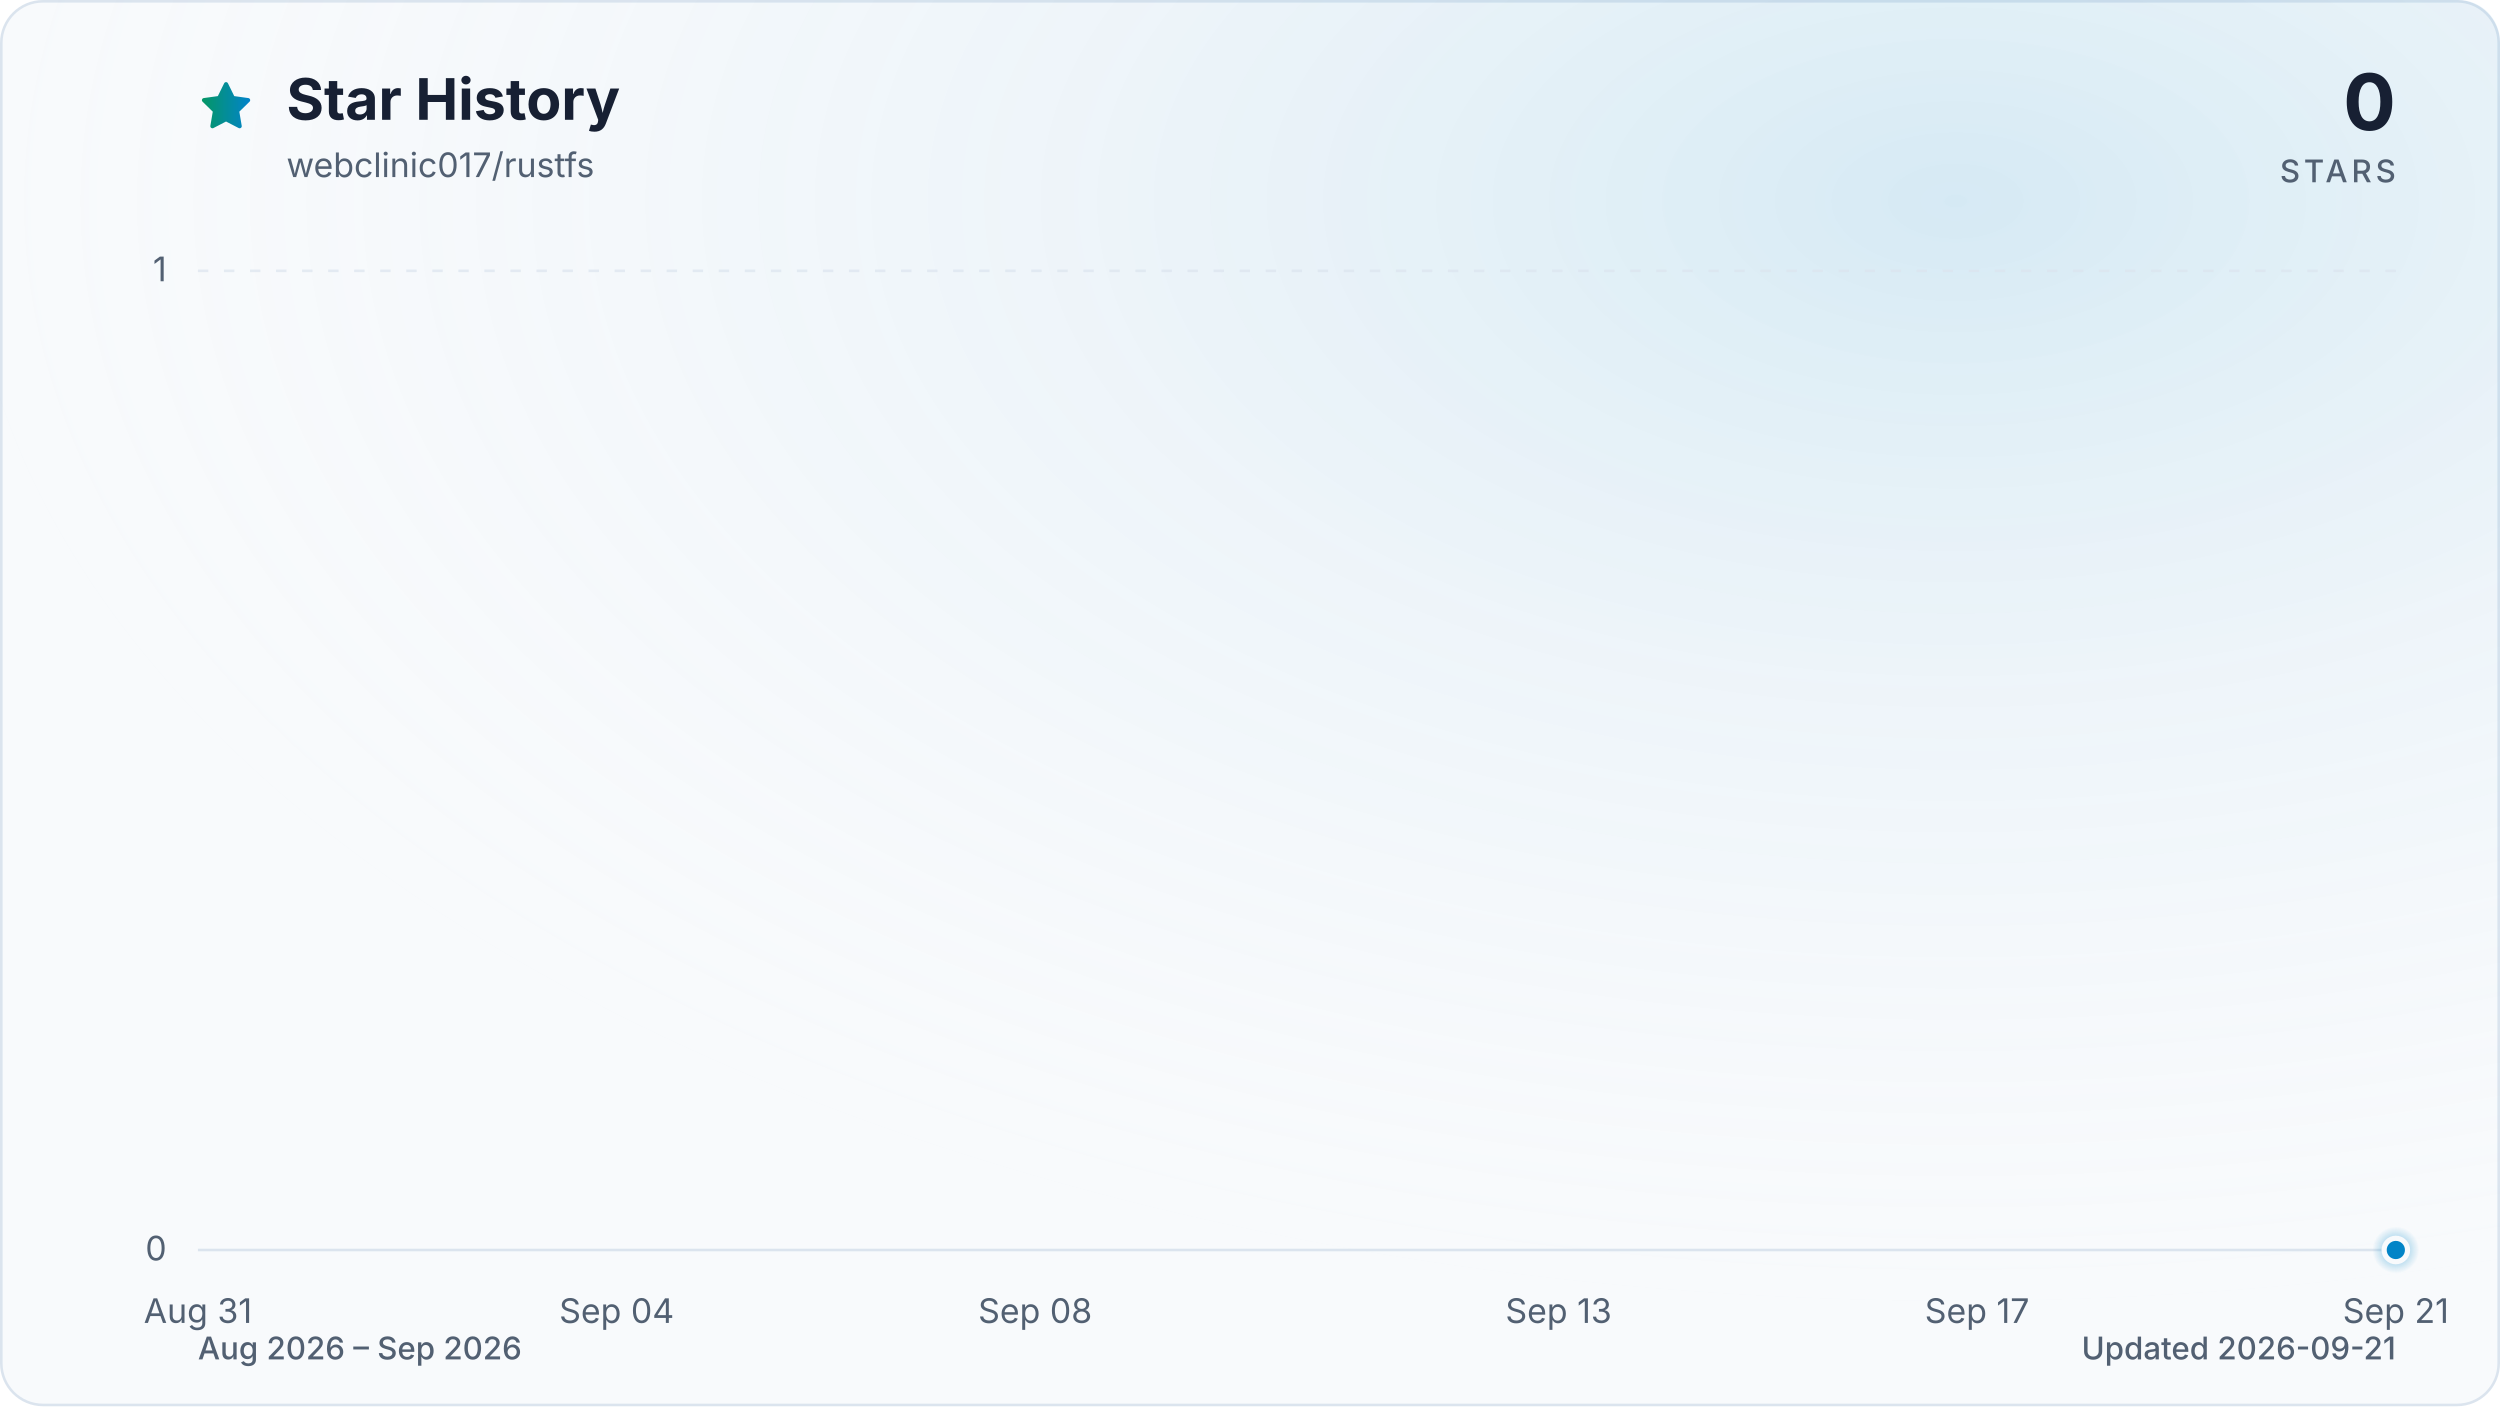
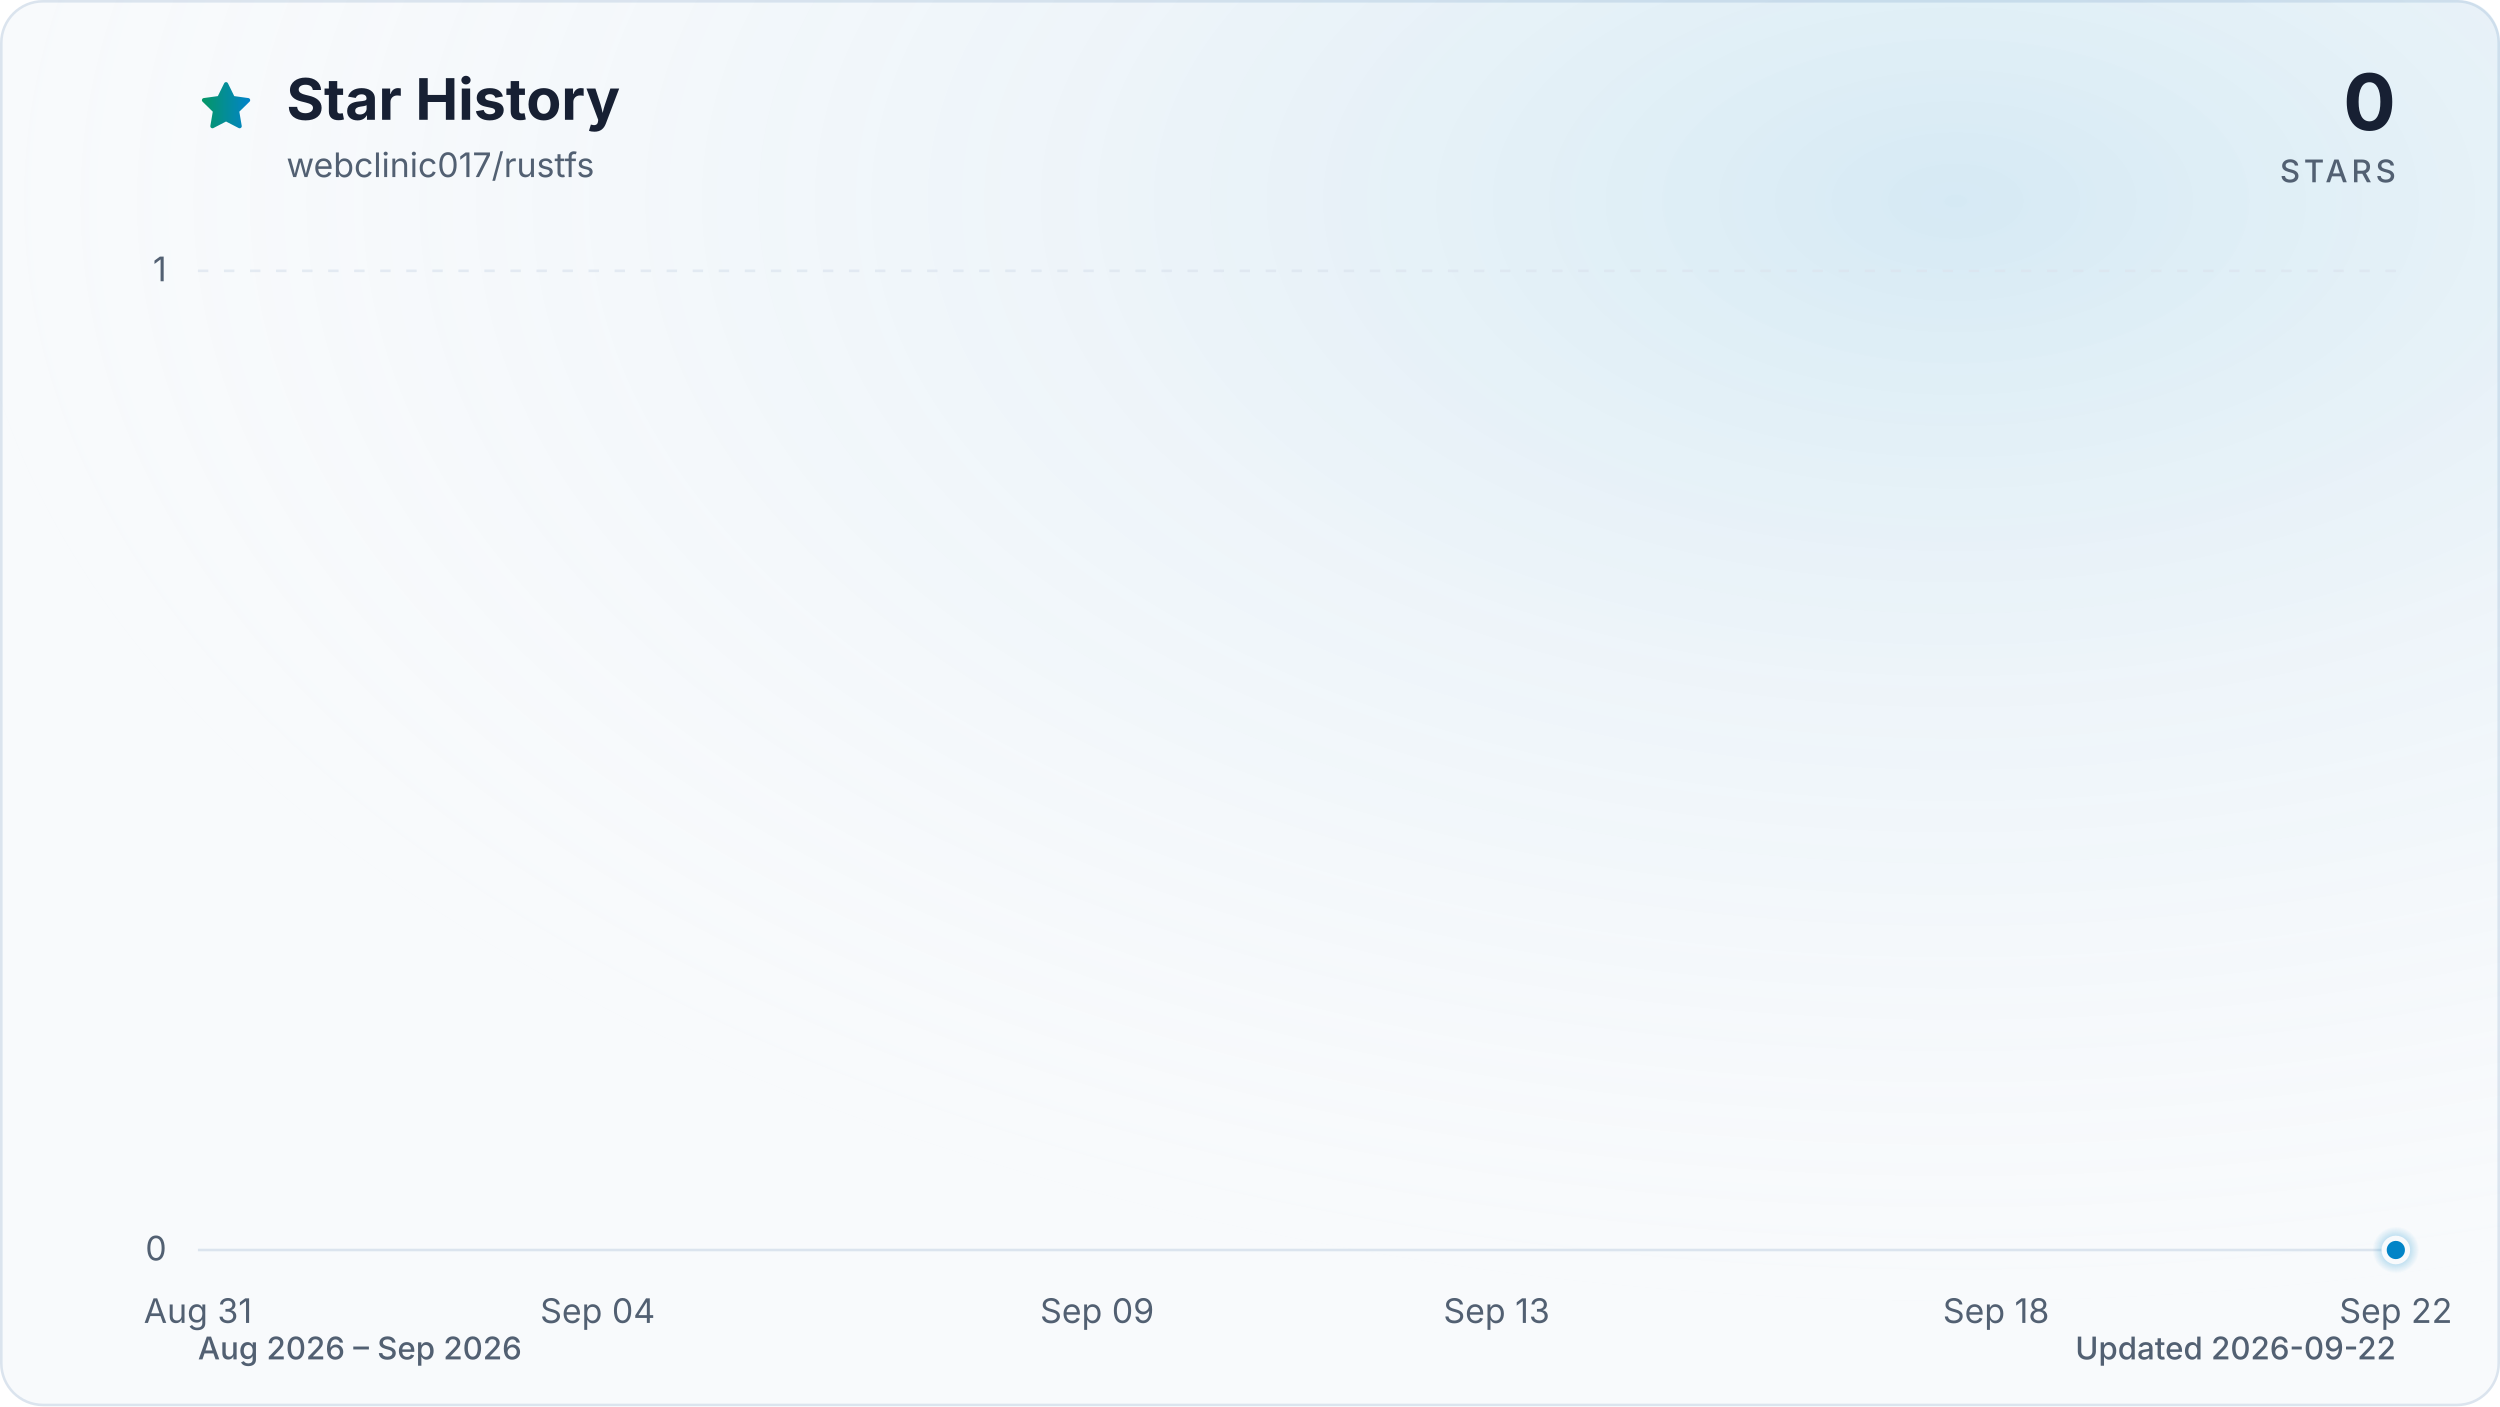
<svg xmlns="http://www.w3.org/2000/svg" viewBox="0 0 960 540" role="img" aria-labelledby="title description" data-style="gradient" data-variant="glow" data-animated="true">
  <defs>
    <linearGradient id="trend" x1="0" y1="0" x2="1" y2="0">
      <stop offset="0%" stop-color="#059669" />
      <stop offset="100%" stop-color="#0284c7" />
    </linearGradient>
    <linearGradient id="area" x1="0" y1="0" x2="0" y2="1">
      <stop offset="0%" stop-color="#059669" stop-opacity="0.30" />
      <stop offset="55%" stop-color="#0284c7" stop-opacity="0.10" />
      <stop offset="100%" stop-color="#0284c7" stop-opacity="0.01" />
    </linearGradient>
    <radialGradient id="marker-halo" cx="50%" cy="50%" r="50%">
      <stop offset="0%" stop-color="#0284c7" stop-opacity="0.55" />
      <stop offset="100%" stop-color="#0284c7" stop-opacity="0" />
    </radialGradient>
    <radialGradient id="surface-glow" cx="78%" cy="14%" r="80%">
      <stop offset="0%" stop-color="#0284c7" stop-opacity="0.14" />
      <stop offset="100%" stop-color="#f8fafc" stop-opacity="0" />
    </radialGradient>
    <filter id="trend-glow" x="-20%" y="-20%" width="140%" height="140%">
      <feGaussianBlur stdDeviation="7" />
    </filter>
  </defs>
  <style>
.trend-enter{transform-box:fill-box;transform-origin:center;animation:trend-enter 520ms cubic-bezier(0.16,1,0.3,1)}
.marker-enter{transform-box:fill-box;transform-origin:center;animation:marker-enter 320ms cubic-bezier(0.16,1,0.3,1) 200ms both}
.marker-pulse{transform-box:fill-box;transform-origin:center;animation:marker-pulse 2.6s ease-out infinite}
@keyframes trend-enter{from{opacity:.35;transform:translateY(10px)}to{opacity:1;transform:translateY(0)}}
@keyframes marker-enter{from{opacity:0;transform:scale(.4)}to{opacity:1;transform:scale(1)}}
@keyframes marker-pulse{0%{opacity:.5;transform:scale(.7)}70%,100%{opacity:0;transform:scale(2.1)}}
@media (prefers-reduced-motion:reduce){.trend-enter,.marker-enter,.marker-pulse{animation:none!important}}
@media (prefers-reduced-motion:reduce){.marker-pulse{opacity:0}}
</style>
  <rect x="0.5" y="0.5" width="959" height="539" fill="#f8fafc" stroke="#dbe4ee" stroke-width="1" rx="16" />
  <rect width="960" height="540" fill="url(#surface-glow)" rx="16" />
  <path d="M12 2.6l2.9 5.9 6.5.9-4.7 4.6 1.1 6.5-5.8-3-5.8 3 1.1-6.5-4.7-4.6 6.5-.9L12 2.6Z" transform="translate(76 30) scale(.9)" fill="url(#trend)" stroke="url(#trend)" stroke-width="1.8" stroke-linejoin="round" aria-hidden="true" />
  <text x="110" y="46" fill="#172033" font-family="ui-sans-serif, system-ui, -apple-system, BlinkMacSystemFont, 'Segoe UI', sans-serif" font-size="22" font-weight="700">Star History</text>
  <text x="110" y="68" fill="#526072" font-family="ui-sans-serif, system-ui, -apple-system, BlinkMacSystemFont, 'Segoe UI', sans-serif" font-size="13">webclinic017/rustfs</text>
  <text x="920" y="50" fill="#172033" font-family="ui-sans-serif, system-ui, -apple-system, BlinkMacSystemFont, 'Segoe UI', sans-serif" font-size="30" font-weight="700" text-anchor="end">0</text>
  <text x="920" y="70" fill="#526072" font-family="ui-sans-serif, system-ui, -apple-system, BlinkMacSystemFont, 'Segoe UI', sans-serif" font-size="12" font-weight="500" letter-spacing="1.5" text-anchor="end">STARS</text>
  <line x1="76" y1="480.0" x2="920" y2="480.0" stroke="#dbe4ee" stroke-width="1" stroke-dasharray="0" opacity="1" />
  <text x="64" y="484.0" fill="#526072" font-family="ui-sans-serif, system-ui, -apple-system, BlinkMacSystemFont, 'Segoe UI', sans-serif" font-size="13" text-anchor="end">0</text>
  <line x1="76" y1="104.0" x2="920" y2="104.0" stroke="#dbe4ee" stroke-width="1" stroke-dasharray="4 6" opacity="0.7" />
  <text x="64" y="108.0" fill="#526072" font-family="ui-sans-serif, system-ui, -apple-system, BlinkMacSystemFont, 'Segoe UI', sans-serif" font-size="13" text-anchor="end">1</text>
  <text x="76.0" y="508" fill="#526072" font-family="ui-sans-serif, system-ui, -apple-system, BlinkMacSystemFont, 'Segoe UI', sans-serif" font-size="13" text-anchor="middle">Aug 31</text>
-   <text x="236.8" y="508" fill="#526072" font-family="ui-sans-serif, system-ui, -apple-system, BlinkMacSystemFont, 'Segoe UI', sans-serif" font-size="13" text-anchor="middle">Sep 04</text>
-   <text x="397.5" y="508" fill="#526072" font-family="ui-sans-serif, system-ui, -apple-system, BlinkMacSystemFont, 'Segoe UI', sans-serif" font-size="13" text-anchor="middle">Sep 08</text>
-   <text x="598.5" y="508" fill="#526072" font-family="ui-sans-serif, system-ui, -apple-system, BlinkMacSystemFont, 'Segoe UI', sans-serif" font-size="13" text-anchor="middle">Sep 13</text>
-   <text x="759.2" y="508" fill="#526072" font-family="ui-sans-serif, system-ui, -apple-system, BlinkMacSystemFont, 'Segoe UI', sans-serif" font-size="13" text-anchor="middle">Sep 17</text>
-   <text x="920.0" y="508" fill="#526072" font-family="ui-sans-serif, system-ui, -apple-system, BlinkMacSystemFont, 'Segoe UI', sans-serif" font-size="13" text-anchor="middle">Sep 21</text>
+   <text x="229.5" y="508" fill="#526072" font-family="ui-sans-serif, system-ui, -apple-system, BlinkMacSystemFont, 'Segoe UI', sans-serif" font-size="13" text-anchor="middle">Sep 04</text>
+   <text x="421.3" y="508" fill="#526072" font-family="ui-sans-serif, system-ui, -apple-system, BlinkMacSystemFont, 'Segoe UI', sans-serif" font-size="13" text-anchor="middle">Sep 09</text>
+   <text x="574.7" y="508" fill="#526072" font-family="ui-sans-serif, system-ui, -apple-system, BlinkMacSystemFont, 'Segoe UI', sans-serif" font-size="13" text-anchor="middle">Sep 13</text>
+   <text x="766.5" y="508" fill="#526072" font-family="ui-sans-serif, system-ui, -apple-system, BlinkMacSystemFont, 'Segoe UI', sans-serif" font-size="13" text-anchor="middle">Sep 18</text>
+   <text x="920.0" y="508" fill="#526072" font-family="ui-sans-serif, system-ui, -apple-system, BlinkMacSystemFont, 'Segoe UI', sans-serif" font-size="13" text-anchor="middle">Sep 22</text>
  <g class="trend-enter">
-     <path d="M 76.0 480.0 C 89.4 480.0, 102.8 480.0, 116.2 480.0 C 129.6 480.0, 143.0 480.0, 156.4 480.0 C 169.8 480.0, 183.2 480.0, 196.6 480.0 C 210.0 480.0, 223.4 480.0, 236.8 480.0 C 250.2 480.0, 263.6 480.0, 277.0 480.0 C 290.3 480.0, 303.7 480.0, 317.1 480.0 C 330.5 480.0, 343.9 480.0, 357.3 480.0 C 370.7 480.0, 384.1 480.0, 397.5 480.0 C 410.9 480.0, 424.3 480.0, 437.7 480.0 C 451.1 480.0, 464.5 480.0, 477.9 480.0 C 491.3 480.0, 504.7 480.0, 518.1 480.0 C 531.5 480.0, 544.9 480.0, 558.3 480.0 C 571.7 480.0, 585.1 480.0, 598.5 480.0 C 611.9 480.0, 625.3 480.0, 638.7 480.0 C 652.1 480.0, 665.5 480.0, 678.9 480.0 C 692.3 480.0, 705.7 480.0, 719.0 480.0 C 732.4 480.0, 745.8 480.0, 759.2 480.0 C 772.6 480.0, 786.0 480.0, 799.4 480.0 C 812.8 480.0, 826.2 480.0, 839.6 480.0 C 853.0 480.0, 866.4 480.0, 879.8 480.0 C 893.2 480.0, 906.6 480.0, 920.0 480.0 L 920.0 480.0 L 76.0 480.0 Z" fill="url(#area)" />
-     <path d="M 76.0 480.0 C 89.4 480.0, 102.8 480.0, 116.2 480.0 C 129.6 480.0, 143.0 480.0, 156.4 480.0 C 169.8 480.0, 183.2 480.0, 196.6 480.0 C 210.0 480.0, 223.4 480.0, 236.8 480.0 C 250.2 480.0, 263.6 480.0, 277.0 480.0 C 290.3 480.0, 303.7 480.0, 317.1 480.0 C 330.5 480.0, 343.9 480.0, 357.3 480.0 C 370.7 480.0, 384.1 480.0, 397.5 480.0 C 410.9 480.0, 424.3 480.0, 437.7 480.0 C 451.1 480.0, 464.5 480.0, 477.9 480.0 C 491.3 480.0, 504.7 480.0, 518.1 480.0 C 531.5 480.0, 544.9 480.0, 558.3 480.0 C 571.7 480.0, 585.1 480.0, 598.5 480.0 C 611.9 480.0, 625.3 480.0, 638.7 480.0 C 652.1 480.0, 665.5 480.0, 678.9 480.0 C 692.3 480.0, 705.7 480.0, 719.0 480.0 C 732.4 480.0, 745.8 480.0, 759.2 480.0 C 772.6 480.0, 786.0 480.0, 799.4 480.0 C 812.8 480.0, 826.2 480.0, 839.6 480.0 C 853.0 480.0, 866.4 480.0, 879.8 480.0 C 893.2 480.0, 906.6 480.0, 920.0 480.0" fill="none" stroke="url(#trend)" stroke-width="12" stroke-linecap="round" stroke-linejoin="round" opacity="0.16" filter="url(#trend-glow)" />
-     <path d="M 76.0 480.0 C 89.4 480.0, 102.8 480.0, 116.2 480.0 C 129.6 480.0, 143.0 480.0, 156.4 480.0 C 169.8 480.0, 183.2 480.0, 196.6 480.0 C 210.0 480.0, 223.4 480.0, 236.8 480.0 C 250.2 480.0, 263.6 480.0, 277.0 480.0 C 290.3 480.0, 303.7 480.0, 317.1 480.0 C 330.5 480.0, 343.9 480.0, 357.3 480.0 C 370.7 480.0, 384.1 480.0, 397.5 480.0 C 410.9 480.0, 424.3 480.0, 437.7 480.0 C 451.1 480.0, 464.5 480.0, 477.9 480.0 C 491.3 480.0, 504.7 480.0, 518.1 480.0 C 531.5 480.0, 544.9 480.0, 558.3 480.0 C 571.7 480.0, 585.1 480.0, 598.5 480.0 C 611.9 480.0, 625.3 480.0, 638.7 480.0 C 652.1 480.0, 665.5 480.0, 678.9 480.0 C 692.3 480.0, 705.7 480.0, 719.0 480.0 C 732.4 480.0, 745.8 480.0, 759.2 480.0 C 772.6 480.0, 786.0 480.0, 799.4 480.0 C 812.8 480.0, 826.2 480.0, 839.6 480.0 C 853.0 480.0, 866.4 480.0, 879.8 480.0 C 893.2 480.0, 906.6 480.0, 920.0 480.0" fill="none" stroke="url(#trend)" stroke-width="3" stroke-linecap="round" stroke-linejoin="round" />
+     <path d="M 76.0 480.0 C 88.8 480.0, 101.6 480.0, 114.4 480.0 C 127.2 480.0, 139.9 480.0, 152.7 480.0 C 165.5 480.0, 178.3 480.0, 191.1 480.0 C 203.9 480.0, 216.7 480.0, 229.5 480.0 C 242.2 480.0, 255.0 480.0, 267.8 480.0 C 280.6 480.0, 293.4 480.0, 306.2 480.0 C 319.0 480.0, 331.8 480.0, 344.5 480.0 C 357.3 480.0, 370.1 480.0, 382.9 480.0 C 395.7 480.0, 408.5 480.0, 421.3 480.0 C 434.1 480.0, 446.8 480.0, 459.6 480.0 C 472.4 480.0, 485.2 480.0, 498.0 480.0 C 510.8 480.0, 523.6 480.0, 536.4 480.0 C 549.2 480.0, 561.9 480.0, 574.7 480.0 C 587.5 480.0, 600.3 480.0, 613.1 480.0 C 625.9 480.0, 638.7 480.0, 651.5 480.0 C 664.2 480.0, 677.0 480.0, 689.8 480.0 C 702.6 480.0, 715.4 480.0, 728.2 480.0 C 741.0 480.0, 753.8 480.0, 766.5 480.0 C 779.3 480.0, 792.1 480.0, 804.9 480.0 C 817.7 480.0, 830.5 480.0, 843.3 480.0 C 856.1 480.0, 868.8 480.0, 881.6 480.0 C 894.4 480.0, 907.2 480.0, 920.0 480.0 L 920.0 480.0 L 76.0 480.0 Z" fill="url(#area)" />
+     <path d="M 76.0 480.0 C 88.8 480.0, 101.6 480.0, 114.4 480.0 C 127.2 480.0, 139.9 480.0, 152.7 480.0 C 165.5 480.0, 178.3 480.0, 191.1 480.0 C 203.9 480.0, 216.7 480.0, 229.5 480.0 C 242.2 480.0, 255.0 480.0, 267.8 480.0 C 280.6 480.0, 293.4 480.0, 306.2 480.0 C 319.0 480.0, 331.8 480.0, 344.5 480.0 C 357.3 480.0, 370.1 480.0, 382.9 480.0 C 395.7 480.0, 408.5 480.0, 421.3 480.0 C 434.1 480.0, 446.8 480.0, 459.6 480.0 C 472.4 480.0, 485.2 480.0, 498.0 480.0 C 510.8 480.0, 523.6 480.0, 536.4 480.0 C 549.2 480.0, 561.9 480.0, 574.7 480.0 C 587.5 480.0, 600.3 480.0, 613.1 480.0 C 625.9 480.0, 638.7 480.0, 651.5 480.0 C 664.2 480.0, 677.0 480.0, 689.8 480.0 C 702.6 480.0, 715.4 480.0, 728.2 480.0 C 741.0 480.0, 753.8 480.0, 766.5 480.0 C 779.3 480.0, 792.1 480.0, 804.9 480.0 C 817.7 480.0, 830.5 480.0, 843.3 480.0 C 856.1 480.0, 868.8 480.0, 881.6 480.0 C 894.4 480.0, 907.2 480.0, 920.0 480.0" fill="none" stroke="url(#trend)" stroke-width="12" stroke-linecap="round" stroke-linejoin="round" opacity="0.16" filter="url(#trend-glow)" />
+     <path d="M 76.0 480.0 C 88.8 480.0, 101.6 480.0, 114.4 480.0 C 127.2 480.0, 139.9 480.0, 152.7 480.0 C 165.5 480.0, 178.3 480.0, 191.1 480.0 C 203.9 480.0, 216.7 480.0, 229.5 480.0 C 242.2 480.0, 255.0 480.0, 267.8 480.0 C 280.6 480.0, 293.4 480.0, 306.2 480.0 C 319.0 480.0, 331.8 480.0, 344.5 480.0 C 357.3 480.0, 370.1 480.0, 382.9 480.0 C 395.7 480.0, 408.5 480.0, 421.3 480.0 C 434.1 480.0, 446.8 480.0, 459.6 480.0 C 472.4 480.0, 485.2 480.0, 498.0 480.0 C 510.8 480.0, 523.6 480.0, 536.4 480.0 C 549.2 480.0, 561.9 480.0, 574.7 480.0 C 587.5 480.0, 600.3 480.0, 613.1 480.0 C 625.9 480.0, 638.7 480.0, 651.5 480.0 C 664.2 480.0, 677.0 480.0, 689.8 480.0 C 702.6 480.0, 715.4 480.0, 728.2 480.0 C 741.0 480.0, 753.8 480.0, 766.5 480.0 C 779.3 480.0, 792.1 480.0, 804.9 480.0 C 817.7 480.0, 830.5 480.0, 843.3 480.0 C 856.1 480.0, 868.8 480.0, 881.6 480.0 C 894.4 480.0, 907.2 480.0, 920.0 480.0" fill="none" stroke="url(#trend)" stroke-width="3" stroke-linecap="round" stroke-linejoin="round" />
  </g>
  <g class="marker-enter">
    <circle class="marker-pulse" cx="920.0" cy="480.0" r="9" fill="url(#marker-halo)" />
    <circle cx="920.0" cy="480.0" r="4.5" fill="#0284c7" stroke="#f8fafc" stroke-width="2" />
  </g>
  <text x="76" y="522" fill="#526072" font-family="ui-sans-serif, system-ui, -apple-system, BlinkMacSystemFont, 'Segoe UI', sans-serif" font-size="12" font-weight="500">Aug 2026 – Sep 2026</text>
-   <text x="920" y="522" fill="#526072" font-family="ui-sans-serif, system-ui, -apple-system, BlinkMacSystemFont, 'Segoe UI', sans-serif" font-size="12" font-weight="500" text-anchor="end">Updated 2026-09-21</text>
+   <text x="920" y="522" fill="#526072" font-family="ui-sans-serif, system-ui, -apple-system, BlinkMacSystemFont, 'Segoe UI', sans-serif" font-size="12" font-weight="500" text-anchor="end">Updated 2026-09-22</text>
</svg>
